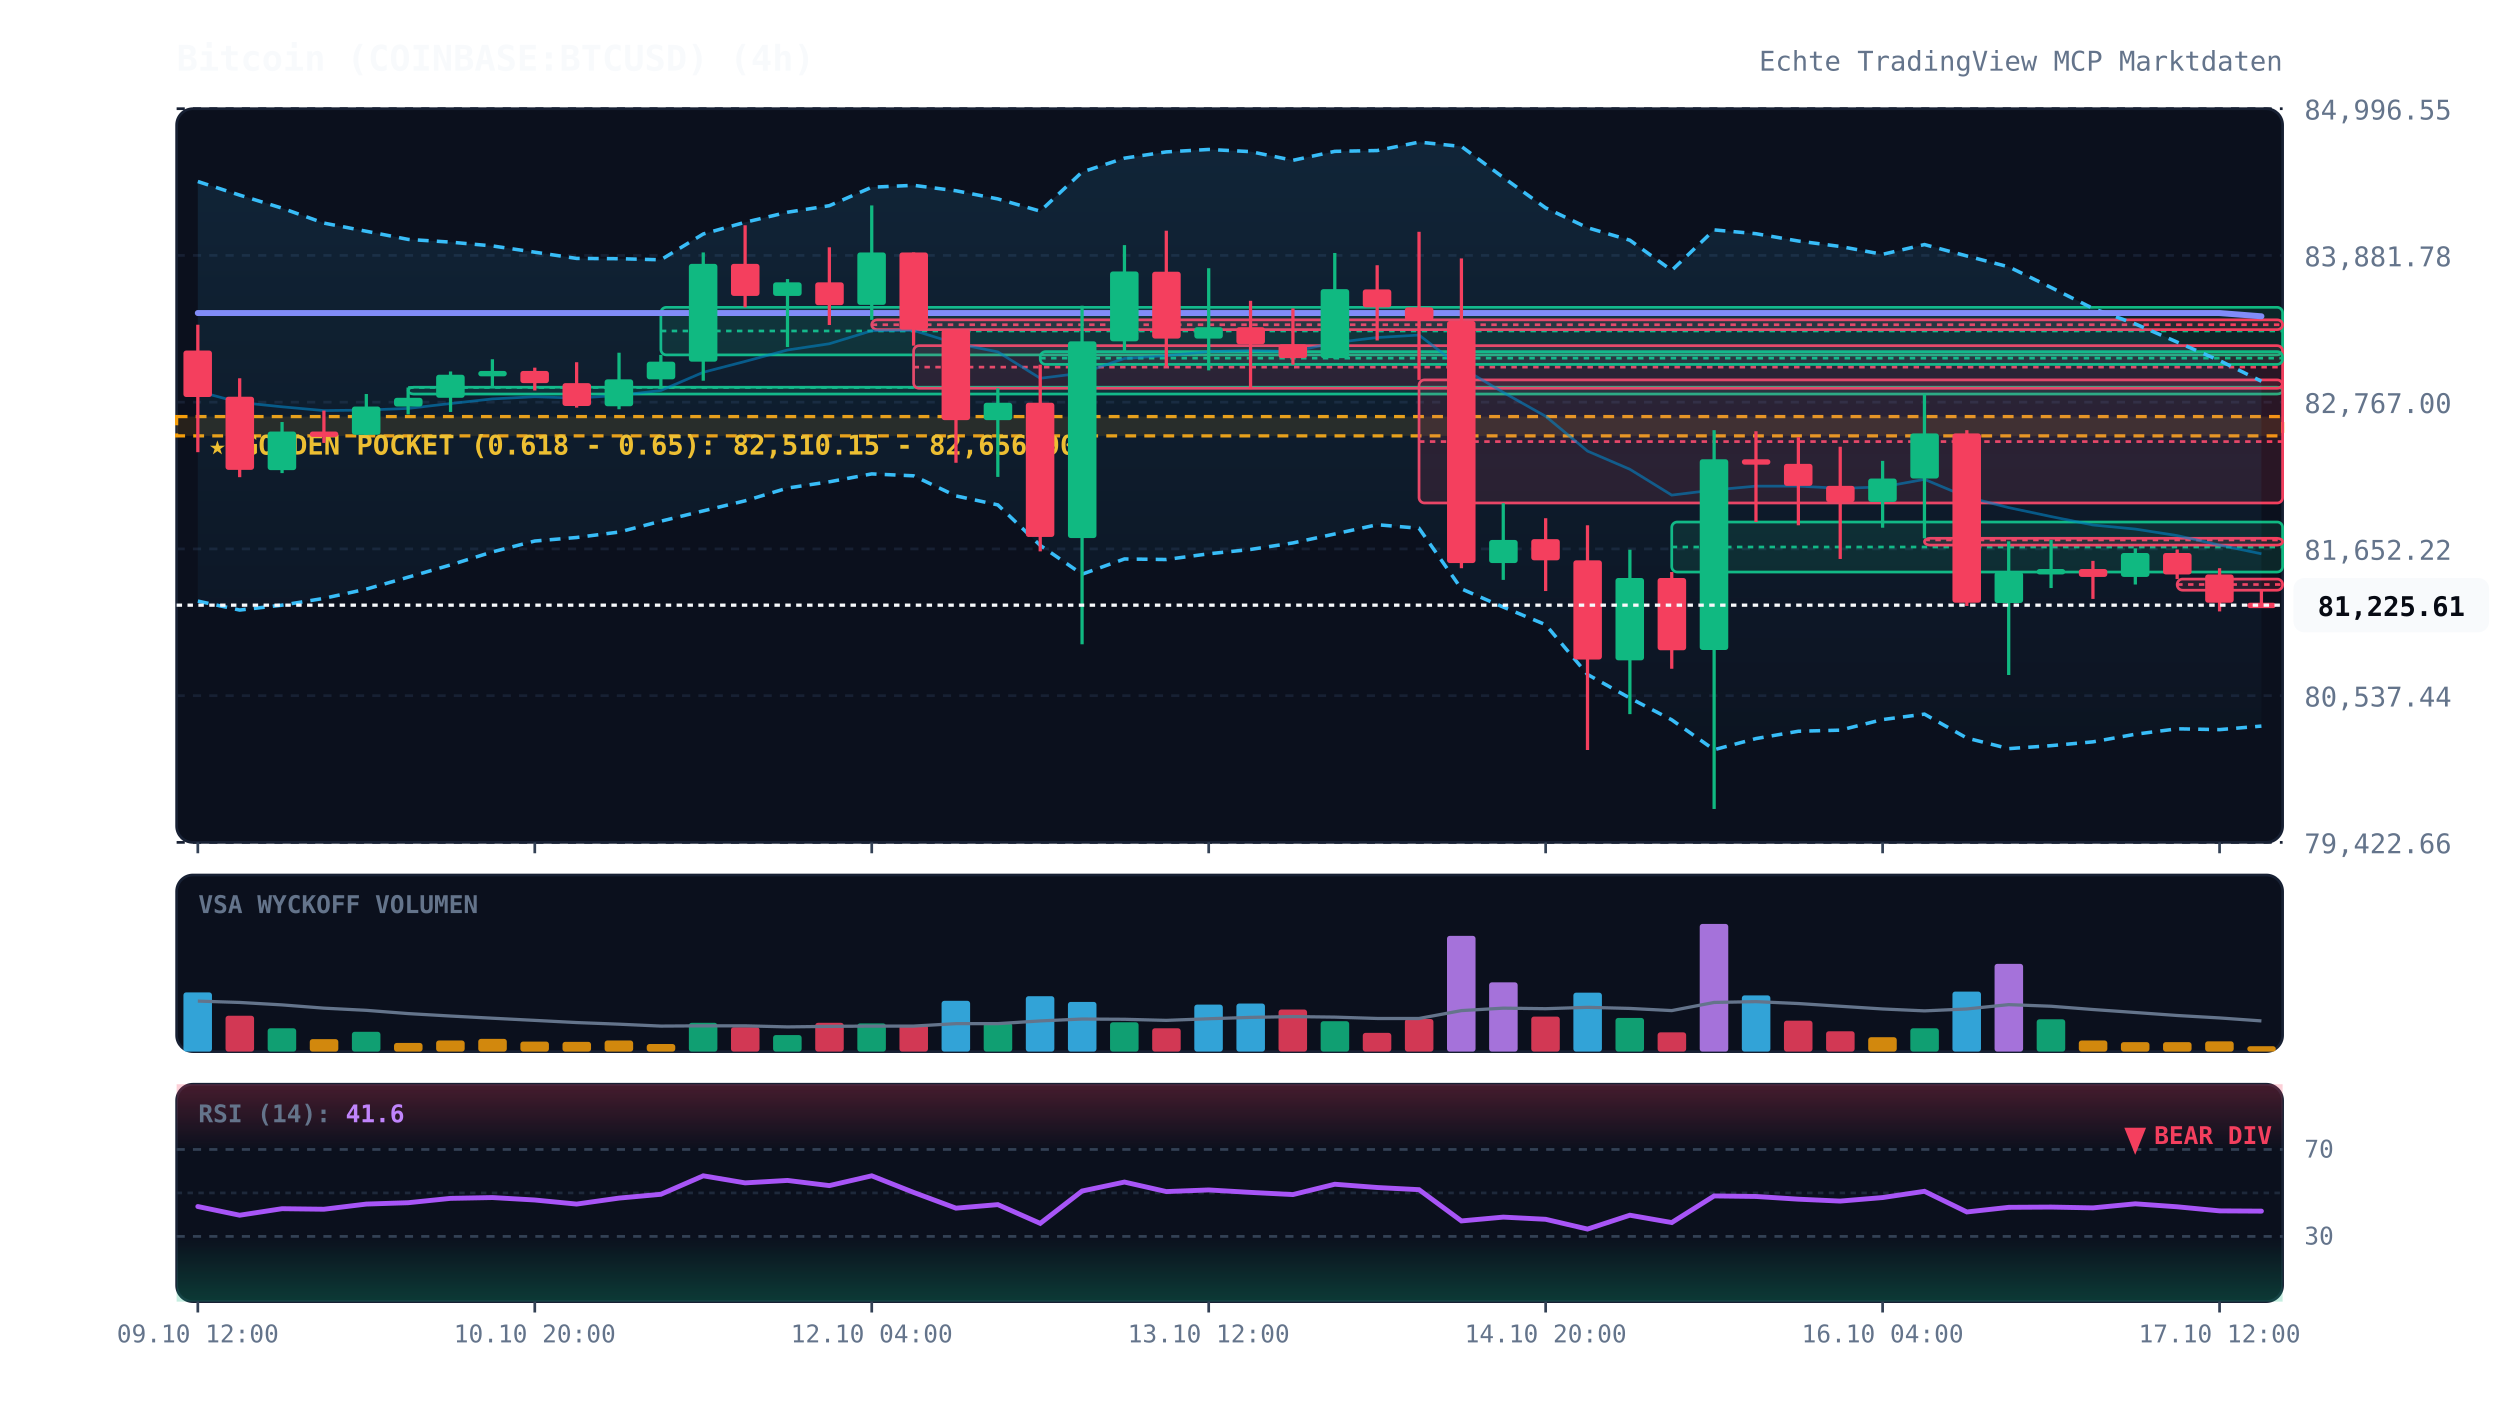
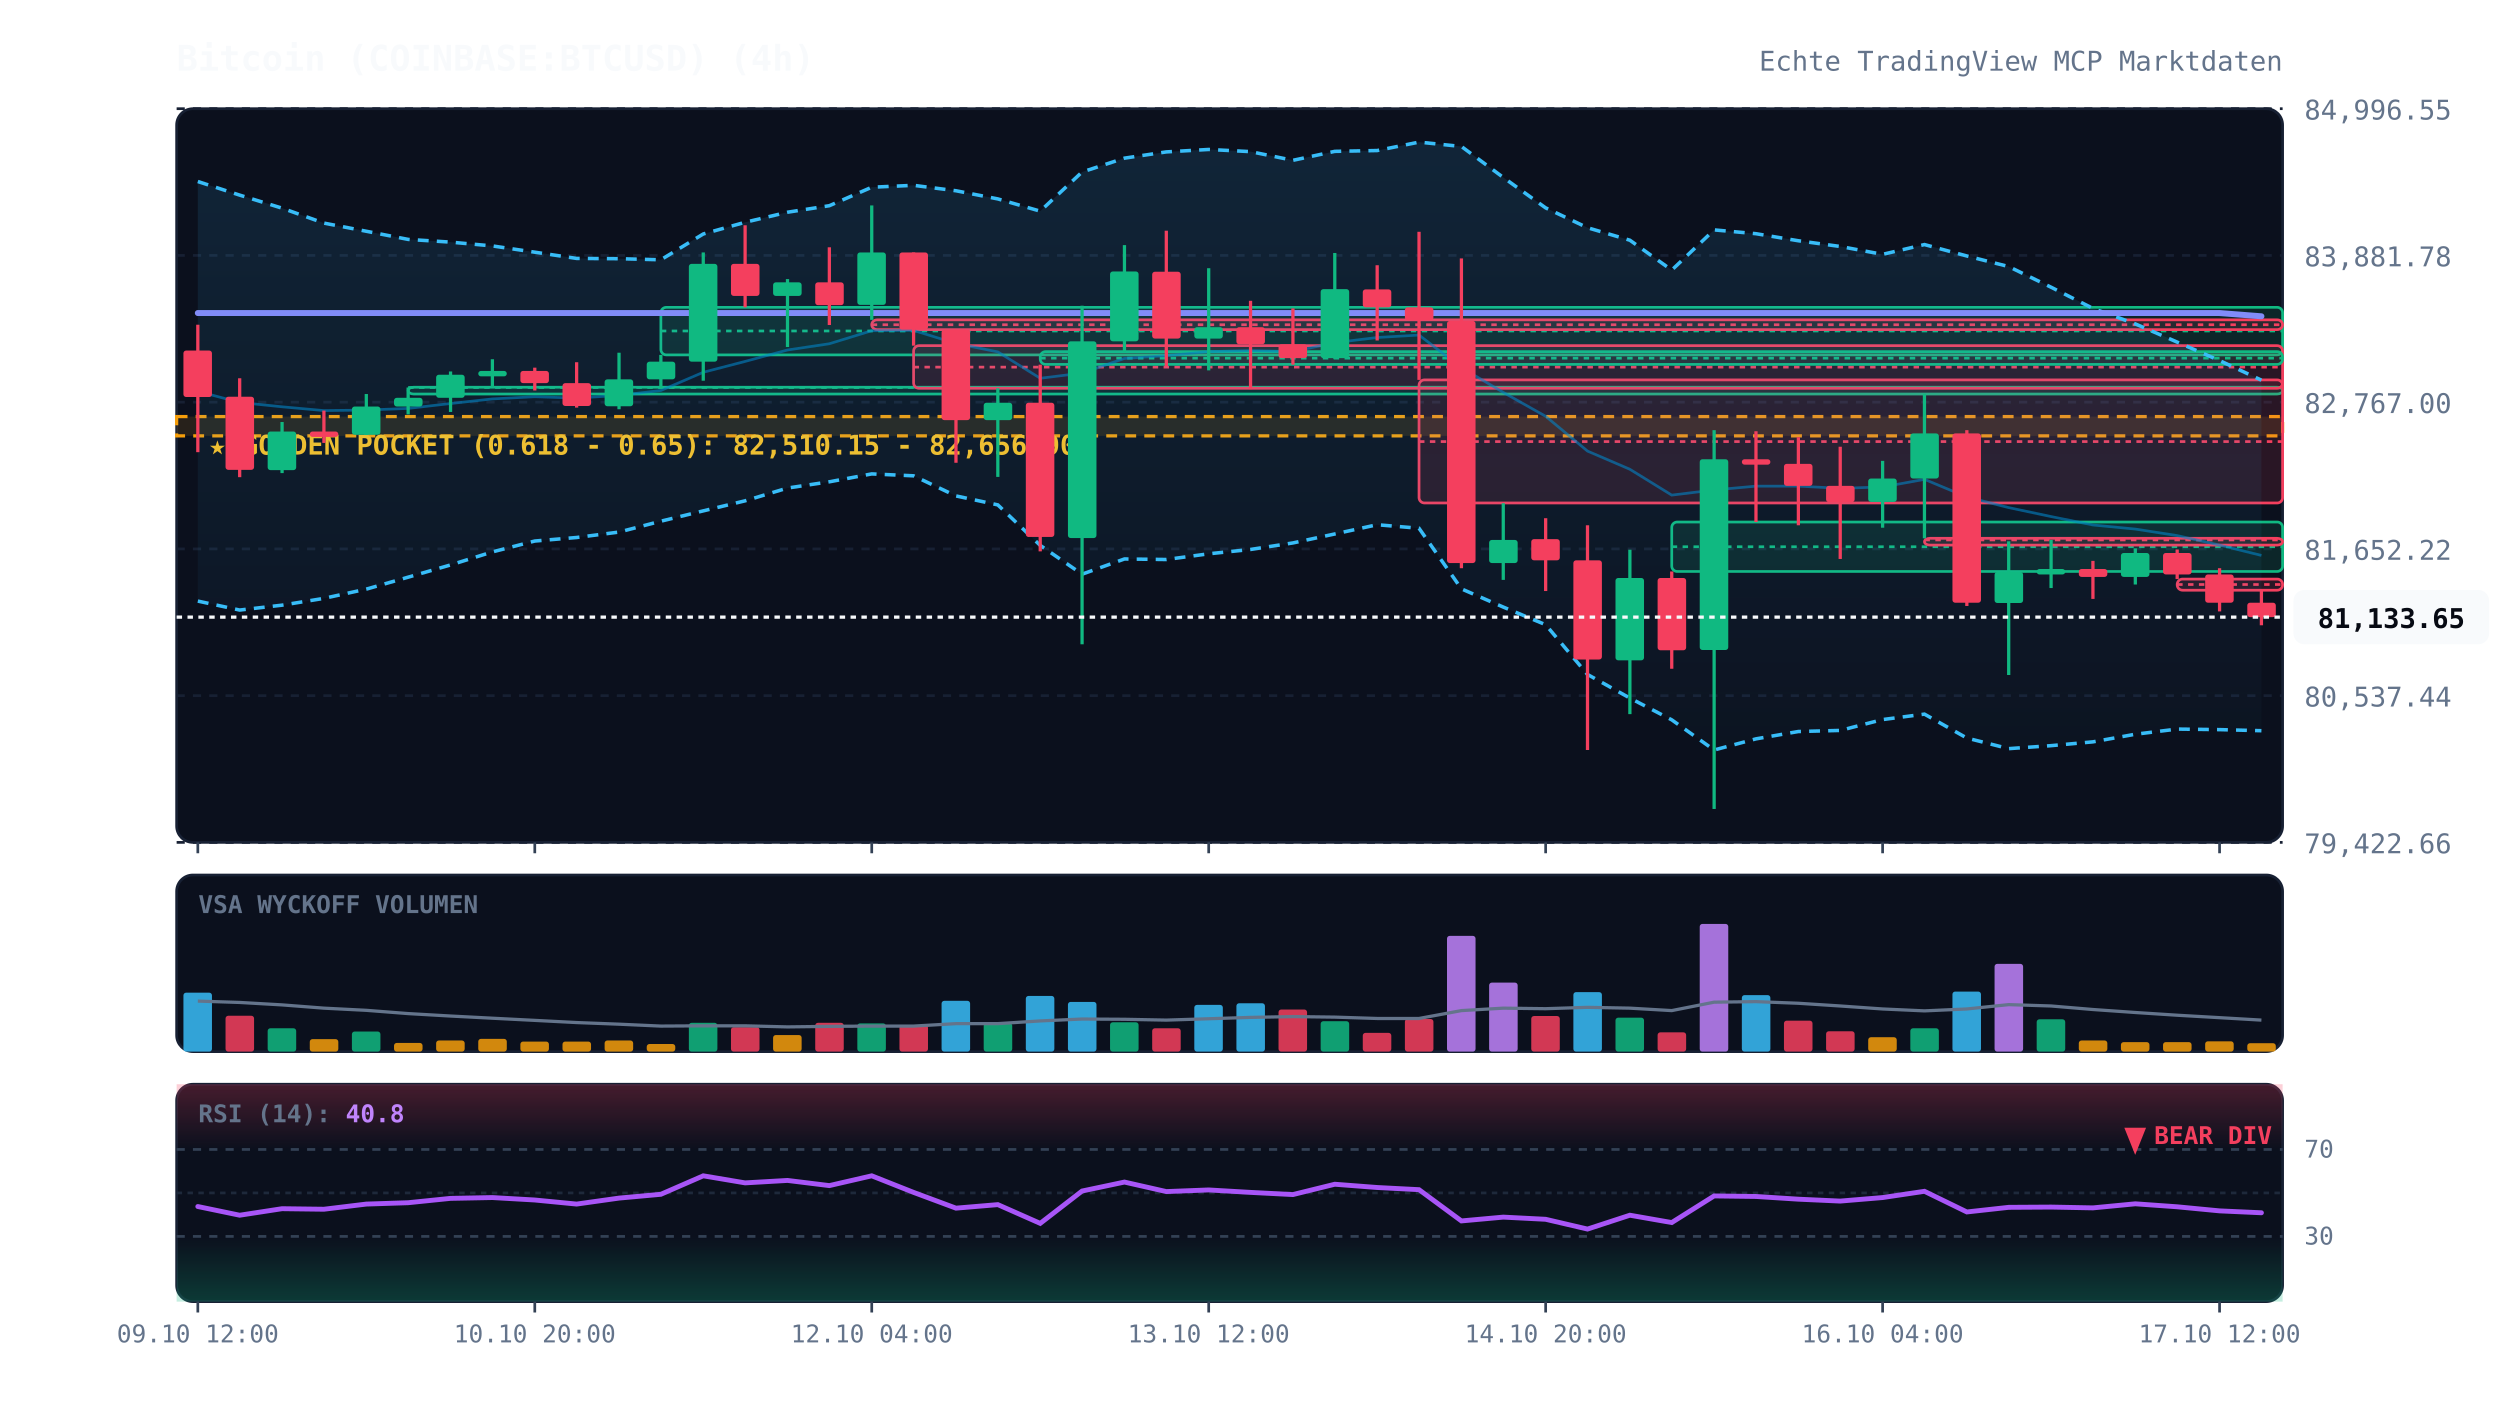
<svg xmlns="http://www.w3.org/2000/svg" viewBox="0 0 920 520" width="100%" height="100%" style="background:#070a13; font-family:'JetBrains Mono', monospace;">
  <defs>
    <linearGradient id="cloud-grad" x1="0%" y1="0%" x2="0%" y2="100%">
      <stop offset="0%" stop-color="#38bdf8" stop-opacity="0.12" />
      <stop offset="100%" stop-color="#38bdf8" stop-opacity="0.02" />
    </linearGradient>
    <linearGradient id="rsi-overbought" x1="0%" y1="0%" x2="0%" y2="100%">
      <stop offset="0%" stop-color="#f43f5e" stop-opacity="0.25" />
      <stop offset="100%" stop-color="#f43f5e" stop-opacity="0.0" />
    </linearGradient>
    <linearGradient id="rsi-oversold" x1="0%" y1="0%" x2="0%" y2="100%">
      <stop offset="0%" stop-color="#10b981" stop-opacity="0.0" />
      <stop offset="100%" stop-color="#10b981" stop-opacity="0.25" />
    </linearGradient>
  </defs>
  <rect x="65" y="40" width="775" height="270" fill="#0b101d" rx="6" stroke="#172033" stroke-width="1" />
  <rect x="65" y="322" width="775" height="65" fill="#0b101d" rx="6" stroke="#172033" stroke-width="1" />
  <rect x="65" y="399" width="775" height="80" fill="#0b101d" rx="6" stroke="#172033" stroke-width="1" />
  <line x1="65" y1="310.0" x2="840" y2="310.0" stroke="#172033" stroke-dasharray="3,3" stroke-width="1" />
  <text x="848" y="314.0" fill="#64748b" font-size="10" text-anchor="start">79,422.66</text>
  <line x1="65" y1="256.0" x2="840" y2="256.0" stroke="#172033" stroke-dasharray="3,3" stroke-width="1" />
  <text x="848" y="260.0" fill="#64748b" font-size="10" text-anchor="start">80,537.44</text>
  <line x1="65" y1="202.0" x2="840" y2="202.0" stroke="#172033" stroke-dasharray="3,3" stroke-width="1" />
  <text x="848" y="206.0" fill="#64748b" font-size="10" text-anchor="start">81,652.22</text>
  <line x1="65" y1="148.0" x2="840" y2="148.0" stroke="#172033" stroke-dasharray="3,3" stroke-width="1" />
  <text x="848" y="152.0" fill="#64748b" font-size="10" text-anchor="start">82,767.00</text>
  <line x1="65" y1="94.0" x2="840" y2="94.0" stroke="#172033" stroke-dasharray="3,3" stroke-width="1" />
  <text x="848" y="98.0" fill="#64748b" font-size="10" text-anchor="start">83,881.78</text>
  <line x1="65" y1="40.0" x2="840" y2="40.0" stroke="#172033" stroke-dasharray="3,3" stroke-width="1" />
  <text x="848" y="44.0" fill="#64748b" font-size="10" text-anchor="start">84,996.55</text>
  <rect x="65" y="153.3" width="775" height="7.1" fill="rgba(245, 158, 11, 0.12)" stroke="#f59e0b" stroke-dasharray="4,3" stroke-width="1.2" />
  <text x="77" y="167.3" fill="#fbbf24" font-size="10" font-weight="bold">★ GOLDEN POCKET (0.618 - 0.65): 82,510.15 - 82,656.90</text>
  <rect x="150.2" y="142.5" width="689.8" height="2.5" fill="rgba(16, 185, 129, 0.13)" stroke="#10b981" stroke-width="1" rx="2" />
  <line x1="150.2" y1="142.6" x2="840" y2="142.6" stroke="#10b981" stroke-dasharray="2,2" stroke-width="1" />
  <rect x="243.2" y="113.1" width="596.8" height="17.5" fill="rgba(16, 185, 129, 0.13)" stroke="#10b981" stroke-width="1" rx="2" />
  <line x1="243.2" y1="121.8" x2="840" y2="121.8" stroke="#10b981" stroke-dasharray="2,2" stroke-width="1" />
  <rect x="320.8" y="117.7" width="519.2" height="3.6" fill="rgba(244, 63, 94, 0.13)" stroke="#f43f5e" stroke-width="1" rx="2" />
  <line x1="320.8" y1="119.5" x2="840" y2="119.5" stroke="#f43f5e" stroke-dasharray="2,2" stroke-width="1" />
  <rect x="336.2" y="127.2" width="503.8" height="15.7" fill="rgba(244, 63, 94, 0.13)" stroke="#f43f5e" stroke-width="1" rx="2" />
  <line x1="336.2" y1="135.1" x2="840" y2="135.1" stroke="#f43f5e" stroke-dasharray="2,2" stroke-width="1" />
  <rect x="382.8" y="129.4" width="457.2" height="4.7" fill="rgba(16, 185, 129, 0.13)" stroke="#10b981" stroke-width="1" rx="2" />
  <line x1="382.8" y1="131.8" x2="840" y2="131.8" stroke="#10b981" stroke-dasharray="2,2" stroke-width="1" />
  <rect x="522.2" y="139.8" width="317.8" height="45.3" fill="rgba(244, 63, 94, 0.13)" stroke="#f43f5e" stroke-width="1" rx="2" />
  <line x1="522.2" y1="162.5" x2="840" y2="162.5" stroke="#f43f5e" stroke-dasharray="2,2" stroke-width="1" />
-   <rect x="615.2" y="192.1" width="224.8" height="18.4" fill="rgba(16, 185, 129, 0.13)" stroke="#10b981" stroke-width="1" rx="2" />
-   <line x1="615.2" y1="201.3" x2="840" y2="201.3" stroke="#10b981" stroke-dasharray="2,2" stroke-width="1" />
+   <rect x="615.2" y="192.1" width="224.8" height="18.2" fill="rgba(16, 185, 129, 0.13)" stroke="#10b981" stroke-width="1" rx="2" />
+   <line x1="615.2" y1="201.2" x2="840" y2="201.2" stroke="#10b981" stroke-dasharray="2,2" stroke-width="1" />
  <rect x="708.2" y="198.1" width="131.8" height="2.5" fill="rgba(244, 63, 94, 0.13)" stroke="#f43f5e" stroke-width="1" rx="2" />
  <line x1="708.2" y1="198.7" x2="840" y2="198.7" stroke="#f43f5e" stroke-dasharray="2,2" stroke-width="1" />
  <rect x="801.2" y="213.1" width="38.8" height="4.1" fill="rgba(244, 63, 94, 0.13)" stroke="#f43f5e" stroke-width="1" rx="2" />
  <line x1="801.2" y1="215.1" x2="840" y2="215.1" stroke="#f43f5e" stroke-dasharray="2,2" stroke-width="1" />
-   <polygon points="72.8,66.8 88.2,71.8 103.8,76.6 119.2,82.1 134.8,85.1 150.2,88.1 165.8,89.1 181.2,90.5 196.8,92.8 212.2,95.1 227.8,95.2 243.2,95.6 258.8,86.1 274.2,81.8 289.8,78.1 305.2,75.7 320.8,68.9 336.2,68.2 351.8,70.2 367.2,73.2 382.8,77.7 398.2,63.3 413.8,58.2 429.2,55.9 444.8,55.0 460.2,55.8 475.8,59.0 491.2,55.7 506.8,55.4 522.2,52.3 537.8,53.9 553.2,65.3 568.8,76.5 584.2,83.8 599.8,88.4 615.2,99.5 630.8,84.6 646.2,86.0 661.8,88.7 677.2,90.7 692.8,93.6 708.2,90.0 723.8,94.2 739.2,98.2 754.8,105.8 770.2,113.5 785.8,119.2 801.2,125.9 816.8,132.7 832.2,140.3 832.2,267.2 816.8,268.5 801.2,268.2 785.8,270.2 770.2,273.0 754.8,274.4 739.2,275.5 723.8,271.6 708.2,262.8 692.8,264.8 677.2,268.7 661.8,269.1 646.2,271.8 630.8,275.9 615.2,264.9 599.8,256.9 584.2,248.2 568.8,229.9 553.2,223.4 537.8,216.7 522.2,194.4 506.8,193.1 491.2,196.5 475.8,199.8 460.2,202.2 444.8,203.8 429.2,205.9 413.8,205.7 398.2,211.3 382.8,200.7 367.2,185.8 351.8,182.5 336.2,175.1 320.8,174.4 305.2,177.3 289.8,179.6 274.2,184.3 258.8,188.0 243.2,191.8 227.8,195.8 212.2,197.8 196.8,199.1 181.2,203.1 165.8,207.9 150.2,212.4 134.8,216.8 119.2,220.2 103.8,222.7 88.2,224.5 72.8,221.2" fill="url(#cloud-grad)" />
-   <polyline points="72.8,66.8 88.2,71.8 103.8,76.6 119.2,82.1 134.8,85.1 150.2,88.1 165.8,89.1 181.2,90.5 196.8,92.8 212.2,95.1 227.8,95.2 243.2,95.6 258.8,86.1 274.2,81.8 289.8,78.1 305.2,75.7 320.8,68.9 336.2,68.2 351.8,70.2 367.2,73.2 382.8,77.7 398.2,63.3 413.8,58.2 429.2,55.9 444.8,55.0 460.2,55.8 475.8,59.0 491.2,55.7 506.8,55.4 522.2,52.3 537.8,53.9 553.2,65.3 568.8,76.5 584.2,83.8 599.8,88.4 615.2,99.5 630.8,84.6 646.2,86.0 661.8,88.7 677.2,90.7 692.8,93.6 708.2,90.0 723.8,94.2 739.2,98.2 754.8,105.8 770.2,113.5 785.8,119.2 801.2,125.9 816.8,132.7 832.2,140.3" fill="none" stroke="#38bdf8" stroke-width="1.3" stroke-dasharray="4,3" />
-   <polyline points="72.8,221.2 88.2,224.5 103.8,222.7 119.2,220.2 134.8,216.8 150.2,212.4 165.8,207.9 181.2,203.1 196.8,199.1 212.2,197.8 227.8,195.8 243.2,191.8 258.8,188.0 274.2,184.3 289.8,179.6 305.2,177.3 320.8,174.4 336.2,175.1 351.8,182.5 367.2,185.8 382.8,200.7 398.2,211.3 413.8,205.7 429.2,205.9 444.8,203.8 460.2,202.2 475.8,199.8 491.2,196.5 506.8,193.1 522.2,194.4 537.8,216.7 553.2,223.4 568.8,229.9 584.2,248.2 599.8,256.9 615.2,264.9 630.8,275.9 646.2,271.8 661.8,269.1 677.2,268.7 692.8,264.8 708.2,262.8 723.8,271.6 739.2,275.5 754.8,274.4 770.2,273.0 785.8,270.2 801.2,268.2 816.8,268.5 832.2,267.2" fill="none" stroke="#38bdf8" stroke-width="1.3" stroke-dasharray="4,3" />
-   <polyline points="72.8,144.0 88.2,148.1 103.8,149.7 119.2,151.1 134.8,150.9 150.2,150.3 165.8,148.5 181.2,146.8 196.8,146.0 212.2,146.5 227.8,145.5 243.2,143.7 258.8,137.0 274.2,133.0 289.8,128.8 305.2,126.5 320.8,121.7 336.2,121.6 351.8,126.4 367.2,129.5 382.8,139.2 398.2,137.3 413.8,131.9 429.2,130.9 444.8,129.4 460.2,129.0 475.8,129.4 491.2,126.1 506.8,124.2 522.2,123.3 537.8,135.3 553.2,144.4 568.8,153.2 584.2,166.0 599.8,172.7 615.2,182.2 630.8,180.3 646.2,178.9 661.8,178.9 677.2,179.7 692.8,179.2 708.2,176.4 723.8,182.9 739.2,186.8 754.8,190.1 770.2,193.2 785.8,194.7 801.2,197.1 816.8,200.6 832.2,203.8" fill="none" stroke="#0284c7" stroke-width="1.0" stroke-opacity="0.6" />
+   <polygon points="72.8,66.8 88.2,71.8 103.8,76.6 119.2,82.1 134.8,85.1 150.2,88.1 165.8,89.1 181.2,90.5 196.8,92.8 212.2,95.1 227.8,95.2 243.2,95.6 258.8,86.1 274.2,81.8 289.8,78.1 305.2,75.7 320.8,68.9 336.2,68.2 351.8,70.2 367.2,73.2 382.8,77.7 398.2,63.3 413.8,58.2 429.2,55.9 444.8,55.0 460.2,55.8 475.8,59.0 491.2,55.7 506.8,55.4 522.2,52.3 537.8,53.9 553.2,65.3 568.8,76.5 584.2,83.8 599.8,88.4 615.2,99.4 630.8,84.6 646.2,86.0 661.8,88.6 677.2,90.7 692.8,93.6 708.2,90.0 723.8,94.2 739.2,98.1 754.8,105.7 770.2,113.5 785.8,119.2 801.2,125.9 816.8,132.7 832.2,139.9 832.2,268.9 816.8,268.5 801.2,268.3 785.8,270.2 770.2,273.0 754.8,274.4 739.2,275.5 723.8,271.6 708.2,262.8 692.8,264.8 677.2,268.8 661.8,269.2 646.2,271.9 630.8,276.0 615.2,264.9 599.8,256.9 584.2,248.2 568.8,229.9 553.2,223.4 537.8,216.7 522.2,194.4 506.8,193.1 491.2,196.5 475.8,199.8 460.2,202.2 444.8,203.8 429.2,205.9 413.8,205.7 398.2,211.3 382.8,200.7 367.2,185.8 351.8,182.5 336.2,175.1 320.8,174.4 305.2,177.3 289.8,179.6 274.2,184.3 258.8,188.0 243.2,191.8 227.8,195.8 212.2,197.8 196.8,199.1 181.2,203.1 165.8,207.9 150.2,212.4 134.8,216.8 119.2,220.2 103.8,222.7 88.2,224.5 72.8,221.2" fill="url(#cloud-grad)" />
+   <polyline points="72.8,66.8 88.2,71.8 103.8,76.6 119.2,82.1 134.8,85.1 150.2,88.1 165.8,89.1 181.2,90.5 196.8,92.8 212.2,95.1 227.8,95.2 243.2,95.6 258.8,86.1 274.2,81.8 289.8,78.1 305.2,75.7 320.8,68.9 336.2,68.2 351.8,70.2 367.2,73.2 382.8,77.7 398.2,63.3 413.8,58.2 429.2,55.9 444.8,55.0 460.2,55.8 475.8,59.0 491.2,55.7 506.8,55.4 522.2,52.3 537.8,53.9 553.2,65.3 568.8,76.5 584.2,83.8 599.8,88.4 615.2,99.4 630.8,84.6 646.2,86.0 661.8,88.6 677.2,90.7 692.8,93.6 708.2,90.0 723.8,94.2 739.2,98.1 754.8,105.7 770.2,113.5 785.8,119.2 801.2,125.9 816.8,132.7 832.2,139.9" fill="none" stroke="#38bdf8" stroke-width="1.3" stroke-dasharray="4,3" />
+   <polyline points="72.8,221.2 88.2,224.5 103.8,222.7 119.2,220.2 134.8,216.8 150.2,212.4 165.8,207.9 181.2,203.1 196.8,199.1 212.2,197.8 227.8,195.8 243.2,191.8 258.8,188.0 274.2,184.3 289.8,179.6 305.2,177.3 320.8,174.4 336.2,175.1 351.8,182.5 367.2,185.8 382.8,200.7 398.2,211.3 413.8,205.7 429.2,205.9 444.8,203.8 460.2,202.2 475.8,199.8 491.2,196.5 506.8,193.1 522.2,194.4 537.8,216.7 553.2,223.4 568.8,229.9 584.2,248.2 599.8,256.9 615.2,264.9 630.8,276.0 646.2,271.9 661.8,269.2 677.2,268.8 692.8,264.8 708.2,262.8 723.8,271.6 739.2,275.5 754.8,274.4 770.2,273.0 785.8,270.2 801.2,268.3 816.8,268.5 832.2,268.9" fill="none" stroke="#38bdf8" stroke-width="1.3" stroke-dasharray="4,3" />
+   <polyline points="72.8,144.0 88.2,148.1 103.8,149.7 119.2,151.1 134.8,150.9 150.2,150.3 165.8,148.5 181.2,146.8 196.8,146.0 212.2,146.5 227.8,145.5 243.2,143.7 258.8,137.0 274.2,133.0 289.8,128.8 305.2,126.5 320.8,121.7 336.2,121.6 351.8,126.4 367.2,129.5 382.8,139.2 398.2,137.3 413.8,131.9 429.2,130.9 444.8,129.4 460.2,129.0 475.8,129.4 491.2,126.1 506.8,124.2 522.2,123.3 537.8,135.3 553.2,144.4 568.8,153.2 584.2,166.0 599.8,172.7 615.2,182.2 630.8,180.3 646.2,178.9 661.8,178.9 677.2,179.7 692.8,179.2 708.2,176.4 723.8,182.9 739.2,186.8 754.8,190.1 770.2,193.2 785.8,194.7 801.2,197.1 816.8,200.6 832.2,204.4" fill="none" stroke="#0284c7" stroke-width="1.0" stroke-opacity="0.6" />
  <polyline points="72.8,115.2 88.2,115.2 103.8,115.2 119.2,115.2 134.8,115.2 150.2,115.2 165.8,115.2 181.2,115.2 196.8,115.2 212.2,115.2 227.8,115.2 243.2,115.2 258.8,115.2 274.2,115.2 289.8,115.2 305.2,115.2 320.8,115.2 336.2,115.2 351.8,115.2 367.2,115.2 382.8,115.2 398.2,115.2 413.8,115.2 429.2,115.2 444.8,115.2 460.2,115.2 475.8,115.2 491.2,115.2 506.8,115.2 522.2,115.2 537.8,115.2 553.2,115.2 568.8,115.2 584.2,115.2 599.8,115.2 615.2,115.2 630.8,115.2 646.2,115.2 661.8,115.2 677.2,115.2 692.8,115.2 708.2,115.2 723.8,115.2 739.2,115.2 754.8,115.2 770.2,115.2 785.8,115.2 801.2,115.2 816.8,115.2 832.2,116.4" fill="none" stroke="#818cf8" stroke-width="2.2" stroke-linecap="round" />
  <line x1="72.8" y1="119.5" x2="72.8" y2="166.4" stroke="#f43f5e" stroke-width="1.2" />
  <rect x="67.5" y="129.0" width="10.5" height="17.1" fill="#f43f5e" rx="1" />
  <line x1="88.2" y1="139.2" x2="88.2" y2="175.6" stroke="#f43f5e" stroke-width="1.2" />
  <rect x="83.0" y="146.0" width="10.5" height="26.9" fill="#f43f5e" rx="1" />
  <line x1="103.8" y1="155.3" x2="103.8" y2="174.1" stroke="#10b981" stroke-width="1.2" />
  <rect x="98.5" y="158.8" width="10.5" height="14.2" fill="#10b981" rx="1" />
  <line x1="119.2" y1="151.1" x2="119.2" y2="163.0" stroke="#f43f5e" stroke-width="1.2" />
  <rect x="114.0" y="158.8" width="10.5" height="2.0" fill="#f43f5e" rx="1" />
  <line x1="134.8" y1="145.0" x2="134.8" y2="160.1" stroke="#10b981" stroke-width="1.2" />
  <rect x="129.5" y="149.6" width="10.5" height="10.4" fill="#10b981" rx="1" />
  <line x1="150.2" y1="142.6" x2="150.2" y2="152.5" stroke="#10b981" stroke-width="1.2" />
  <rect x="145.0" y="146.4" width="10.5" height="3.2" fill="#10b981" rx="1" />
  <line x1="165.8" y1="136.7" x2="165.8" y2="151.6" stroke="#10b981" stroke-width="1.2" />
  <rect x="160.5" y="137.9" width="10.5" height="8.5" fill="#10b981" rx="1" />
  <line x1="181.2" y1="132.2" x2="181.2" y2="142.5" stroke="#10b981" stroke-width="1.2" />
  <rect x="176.0" y="136.5" width="10.5" height="2.0" fill="#10b981" rx="1" />
  <line x1="196.8" y1="135.3" x2="196.8" y2="143.7" stroke="#f43f5e" stroke-width="1.2" />
  <rect x="191.5" y="136.5" width="10.5" height="4.5" fill="#f43f5e" rx="1" />
  <line x1="212.2" y1="133.3" x2="212.2" y2="150.0" stroke="#f43f5e" stroke-width="1.2" />
  <rect x="207.0" y="141.0" width="10.5" height="8.4" fill="#f43f5e" rx="1" />
  <line x1="227.8" y1="129.8" x2="227.8" y2="150.6" stroke="#10b981" stroke-width="1.2" />
  <rect x="222.5" y="139.6" width="10.5" height="9.9" fill="#10b981" rx="1" />
  <line x1="243.2" y1="130.6" x2="243.2" y2="143.0" stroke="#10b981" stroke-width="1.2" />
  <rect x="238.0" y="133.1" width="10.5" height="6.5" fill="#10b981" rx="1" />
  <line x1="258.8" y1="92.9" x2="258.8" y2="140.1" stroke="#10b981" stroke-width="1.2" />
  <rect x="253.5" y="97.1" width="10.5" height="36.0" fill="#10b981" rx="1" />
  <line x1="274.2" y1="82.9" x2="274.2" y2="113.1" stroke="#f43f5e" stroke-width="1.2" />
  <rect x="269.0" y="97.1" width="10.5" height="11.8" fill="#f43f5e" rx="1" />
  <line x1="289.8" y1="102.7" x2="289.8" y2="127.7" stroke="#10b981" stroke-width="1.2" />
  <rect x="284.5" y="103.9" width="10.5" height="5.0" fill="#10b981" rx="1" />
  <line x1="305.2" y1="91.0" x2="305.2" y2="119.6" stroke="#f43f5e" stroke-width="1.2" />
  <rect x="300.0" y="103.9" width="10.5" height="8.4" fill="#f43f5e" rx="1" />
  <line x1="320.8" y1="75.6" x2="320.8" y2="117.7" stroke="#10b981" stroke-width="1.2" />
  <rect x="315.5" y="92.9" width="10.5" height="19.3" fill="#10b981" rx="1" />
  <line x1="336.2" y1="92.9" x2="336.2" y2="127.2" stroke="#f43f5e" stroke-width="1.2" />
  <rect x="331.0" y="92.9" width="10.5" height="28.4" fill="#f43f5e" rx="1" />
  <line x1="351.8" y1="121.3" x2="351.8" y2="170.3" stroke="#f43f5e" stroke-width="1.2" />
  <rect x="346.5" y="121.3" width="10.5" height="33.3" fill="#f43f5e" rx="1" />
  <line x1="367.2" y1="142.9" x2="367.2" y2="175.5" stroke="#10b981" stroke-width="1.2" />
  <rect x="362.0" y="148.2" width="10.5" height="6.4" fill="#10b981" rx="1" />
  <line x1="382.8" y1="134.2" x2="382.8" y2="202.9" stroke="#f43f5e" stroke-width="1.2" />
  <rect x="377.5" y="148.2" width="10.5" height="49.4" fill="#f43f5e" rx="1" />
  <line x1="398.2" y1="112.5" x2="398.2" y2="237.1" stroke="#10b981" stroke-width="1.2" />
  <rect x="393.0" y="125.6" width="10.5" height="72.4" fill="#10b981" rx="1" />
  <line x1="413.8" y1="90.2" x2="413.8" y2="129.4" stroke="#10b981" stroke-width="1.2" />
  <rect x="408.5" y="99.9" width="10.5" height="25.7" fill="#10b981" rx="1" />
  <line x1="429.2" y1="84.9" x2="429.2" y2="134.7" stroke="#f43f5e" stroke-width="1.2" />
  <rect x="424.0" y="100.0" width="10.5" height="24.6" fill="#f43f5e" rx="1" />
  <line x1="444.8" y1="98.7" x2="444.8" y2="136.3" stroke="#10b981" stroke-width="1.2" />
  <rect x="439.5" y="120.4" width="10.5" height="4.2" fill="#10b981" rx="1" />
  <line x1="460.2" y1="110.7" x2="460.2" y2="143.2" stroke="#f43f5e" stroke-width="1.2" />
  <rect x="455.0" y="120.4" width="10.5" height="6.3" fill="#f43f5e" rx="1" />
  <line x1="475.8" y1="113.5" x2="475.8" y2="134.2" stroke="#f43f5e" stroke-width="1.2" />
  <rect x="470.5" y="126.7" width="10.5" height="5.1" fill="#f43f5e" rx="1" />
  <line x1="491.2" y1="93.1" x2="491.2" y2="132.0" stroke="#10b981" stroke-width="1.2" />
  <rect x="486.0" y="106.4" width="10.5" height="25.4" fill="#10b981" rx="1" />
  <line x1="506.8" y1="97.6" x2="506.8" y2="125.3" stroke="#f43f5e" stroke-width="1.2" />
  <rect x="501.5" y="106.5" width="10.5" height="6.6" fill="#f43f5e" rx="1" />
  <line x1="522.2" y1="85.3" x2="522.2" y2="139.8" stroke="#f43f5e" stroke-width="1.2" />
  <rect x="517.0" y="113.1" width="10.5" height="4.8" fill="#f43f5e" rx="1" />
  <line x1="537.8" y1="95.1" x2="537.8" y2="209.1" stroke="#f43f5e" stroke-width="1.2" />
  <rect x="532.5" y="118.1" width="10.5" height="89.1" fill="#f43f5e" rx="1" />
  <line x1="553.2" y1="185.2" x2="553.2" y2="213.4" stroke="#10b981" stroke-width="1.2" />
  <rect x="548.0" y="198.7" width="10.5" height="8.5" fill="#10b981" rx="1" />
  <line x1="568.8" y1="190.7" x2="568.8" y2="217.5" stroke="#f43f5e" stroke-width="1.2" />
  <rect x="563.5" y="198.4" width="10.5" height="7.8" fill="#f43f5e" rx="1" />
  <line x1="584.2" y1="193.3" x2="584.2" y2="276.0" stroke="#f43f5e" stroke-width="1.2" />
  <rect x="579.0" y="206.2" width="10.5" height="36.5" fill="#f43f5e" rx="1" />
  <line x1="599.8" y1="202.3" x2="599.8" y2="262.8" stroke="#10b981" stroke-width="1.2" />
  <rect x="594.5" y="212.7" width="10.5" height="30.3" fill="#10b981" rx="1" />
-   <line x1="615.2" y1="210.5" x2="615.2" y2="246.1" stroke="#f43f5e" stroke-width="1.2" />
+   <line x1="615.2" y1="210.3" x2="615.2" y2="246.1" stroke="#f43f5e" stroke-width="1.2" />
  <rect x="610.0" y="212.7" width="10.5" height="26.6" fill="#f43f5e" rx="1" />
  <line x1="630.8" y1="158.3" x2="630.8" y2="297.7" stroke="#10b981" stroke-width="1.2" />
  <rect x="625.5" y="169.0" width="10.5" height="70.2" fill="#10b981" rx="1" />
  <line x1="646.2" y1="158.7" x2="646.2" y2="192.1" stroke="#f43f5e" stroke-width="1.2" />
  <rect x="641.0" y="169.0" width="10.5" height="2.0" fill="#f43f5e" rx="1" />
  <line x1="661.8" y1="160.9" x2="661.8" y2="193.3" stroke="#f43f5e" stroke-width="1.2" />
  <rect x="656.5" y="170.7" width="10.5" height="8.1" fill="#f43f5e" rx="1" />
  <line x1="677.2" y1="164.4" x2="677.2" y2="205.7" stroke="#f43f5e" stroke-width="1.2" />
  <rect x="672.0" y="178.8" width="10.5" height="6.0" fill="#f43f5e" rx="1" />
  <line x1="692.8" y1="169.6" x2="692.8" y2="194.2" stroke="#10b981" stroke-width="1.2" />
  <rect x="687.5" y="176.1" width="10.5" height="8.6" fill="#10b981" rx="1" />
  <line x1="708.2" y1="144.9" x2="708.2" y2="198.1" stroke="#10b981" stroke-width="1.2" />
  <rect x="703.0" y="159.5" width="10.5" height="16.6" fill="#10b981" rx="1" />
  <line x1="723.8" y1="158.3" x2="723.8" y2="223.0" stroke="#f43f5e" stroke-width="1.2" />
  <rect x="718.5" y="159.5" width="10.5" height="62.3" fill="#f43f5e" rx="1" />
  <line x1="739.2" y1="199.2" x2="739.2" y2="248.4" stroke="#10b981" stroke-width="1.2" />
  <rect x="734.0" y="210.5" width="10.5" height="11.4" fill="#10b981" rx="1" />
  <line x1="754.8" y1="198.7" x2="754.8" y2="216.4" stroke="#10b981" stroke-width="1.2" />
  <rect x="749.5" y="209.4" width="10.5" height="2.0" fill="#10b981" rx="1" />
  <line x1="770.2" y1="206.4" x2="770.2" y2="220.4" stroke="#f43f5e" stroke-width="1.2" />
  <rect x="765.0" y="209.4" width="10.5" height="2.9" fill="#f43f5e" rx="1" />
  <line x1="785.8" y1="201.8" x2="785.8" y2="215.1" stroke="#10b981" stroke-width="1.2" />
  <rect x="780.5" y="203.5" width="10.5" height="8.8" fill="#10b981" rx="1" />
  <line x1="801.2" y1="202.2" x2="801.2" y2="213.1" stroke="#f43f5e" stroke-width="1.2" />
  <rect x="796.0" y="203.5" width="10.5" height="7.9" fill="#f43f5e" rx="1" />
  <line x1="816.8" y1="209.1" x2="816.8" y2="225.0" stroke="#f43f5e" stroke-width="1.2" />
  <rect x="811.5" y="211.4" width="10.5" height="10.4" fill="#f43f5e" rx="1" />
-   <line x1="832.2" y1="217.2" x2="832.2" y2="222.9" stroke="#f43f5e" stroke-width="1.2" />
-   <rect x="827.0" y="221.8" width="10.5" height="2.0" fill="#f43f5e" rx="1" />
-   <line x1="65" y1="222.7" x2="840" y2="222.7" stroke="#f8fafc" stroke-width="1.2" stroke-dasharray="2,2" />
-   <rect x="844" y="212.7" width="72" height="20" fill="#f8fafc" rx="4" />
-   <text x="880" y="226.7" fill="#070a13" font-size="10" font-weight="bold" text-anchor="middle">81,225.61</text>
+   <line x1="832.2" y1="217.2" x2="832.2" y2="230.1" stroke="#f43f5e" stroke-width="1.2" />
+   <rect x="827.0" y="221.8" width="10.5" height="5.3" fill="#f43f5e" rx="1" />
+   <line x1="65" y1="227.1" x2="840" y2="227.1" stroke="#f8fafc" stroke-width="1.2" stroke-dasharray="2,2" />
+   <rect x="844" y="217.1" width="72" height="20" fill="#f8fafc" rx="4" />
+   <text x="880" y="231.1" fill="#070a13" font-size="10" font-weight="bold" text-anchor="middle">81,133.65</text>
  <text x="73" y="336" fill="#64748b" font-size="9" font-weight="bold">VSA WYCKOFF VOLUMEN</text>
-   <rect x="67.5" y="365.2" width="10.5" height="21.8" fill="#38bdf8" opacity="0.85" rx="1" />
+   <rect x="67.5" y="365.3" width="10.5" height="21.7" fill="#38bdf8" opacity="0.85" rx="1" />
  <rect x="83.0" y="373.8" width="10.5" height="13.2" fill="#f43f5e" opacity="0.85" rx="1" />
  <rect x="98.5" y="378.4" width="10.5" height="8.6" fill="#10b981" opacity="0.85" rx="1" />
  <rect x="114.0" y="382.4" width="10.5" height="4.6" fill="#f59e0b" opacity="0.85" rx="1" />
-   <rect x="129.5" y="379.7" width="10.5" height="7.3" fill="#10b981" opacity="0.85" rx="1" />
+   <rect x="129.5" y="379.6" width="10.5" height="7.4" fill="#10b981" opacity="0.85" rx="1" />
  <rect x="145.0" y="383.8" width="10.5" height="3.2" fill="#f59e0b" opacity="0.85" rx="1" />
  <rect x="160.5" y="382.9" width="10.5" height="4.1" fill="#f59e0b" opacity="0.85" rx="1" />
  <rect x="176.0" y="382.3" width="10.5" height="4.7" fill="#f59e0b" opacity="0.85" rx="1" />
  <rect x="191.5" y="383.3" width="10.5" height="3.7" fill="#f59e0b" opacity="0.85" rx="1" />
-   <rect x="207.0" y="383.4" width="10.5" height="3.6" fill="#f59e0b" opacity="0.85" rx="1" />
+   <rect x="207.0" y="383.3" width="10.5" height="3.7" fill="#f59e0b" opacity="0.85" rx="1" />
  <rect x="222.5" y="382.9" width="10.5" height="4.1" fill="#f59e0b" opacity="0.85" rx="1" />
  <rect x="238.0" y="384.2" width="10.5" height="2.8" fill="#f59e0b" opacity="0.85" rx="1" />
  <rect x="253.5" y="376.4" width="10.5" height="10.6" fill="#10b981" opacity="0.85" rx="1" />
  <rect x="269.0" y="378.0" width="10.5" height="9.0" fill="#f43f5e" opacity="0.85" rx="1" />
-   <rect x="284.5" y="380.9" width="10.5" height="6.1" fill="#10b981" opacity="0.85" rx="1" />
+   <rect x="284.5" y="380.9" width="10.5" height="6.1" fill="#f59e0b" opacity="0.85" rx="1" />
  <rect x="300.0" y="376.4" width="10.5" height="10.6" fill="#f43f5e" opacity="0.85" rx="1" />
  <rect x="315.5" y="376.6" width="10.5" height="10.4" fill="#10b981" opacity="0.85" rx="1" />
  <rect x="331.0" y="377.2" width="10.5" height="9.8" fill="#f43f5e" opacity="0.85" rx="1" />
  <rect x="346.5" y="368.3" width="10.5" height="18.7" fill="#38bdf8" opacity="0.85" rx="1" />
  <rect x="362.0" y="376.5" width="10.5" height="10.5" fill="#10b981" opacity="0.85" rx="1" />
-   <rect x="377.5" y="366.6" width="10.5" height="20.4" fill="#38bdf8" opacity="0.85" rx="1" />
+   <rect x="377.5" y="366.5" width="10.5" height="20.5" fill="#38bdf8" opacity="0.85" rx="1" />
  <rect x="393.0" y="368.7" width="10.5" height="18.3" fill="#38bdf8" opacity="0.85" rx="1" />
  <rect x="408.5" y="376.2" width="10.5" height="10.8" fill="#10b981" opacity="0.85" rx="1" />
  <rect x="424.0" y="378.4" width="10.5" height="8.6" fill="#f43f5e" opacity="0.85" rx="1" />
-   <rect x="439.5" y="369.7" width="10.5" height="17.3" fill="#38bdf8" opacity="0.85" rx="1" />
-   <rect x="455.0" y="369.3" width="10.5" height="17.7" fill="#38bdf8" opacity="0.85" rx="1" />
+   <rect x="439.5" y="369.8" width="10.5" height="17.2" fill="#38bdf8" opacity="0.85" rx="1" />
+   <rect x="455.0" y="369.2" width="10.5" height="17.8" fill="#38bdf8" opacity="0.85" rx="1" />
  <rect x="470.5" y="371.5" width="10.5" height="15.5" fill="#f43f5e" opacity="0.85" rx="1" />
  <rect x="486.0" y="375.8" width="10.5" height="11.2" fill="#10b981" opacity="0.85" rx="1" />
  <rect x="501.5" y="380.1" width="10.5" height="6.9" fill="#f43f5e" opacity="0.85" rx="1" />
  <rect x="517.0" y="375.0" width="10.5" height="12.0" fill="#f43f5e" opacity="0.85" rx="1" />
  <rect x="532.5" y="344.4" width="10.5" height="42.6" fill="#c084fc" opacity="0.85" rx="1" />
-   <rect x="548.0" y="361.5" width="10.5" height="25.5" fill="#c084fc" opacity="0.85" rx="1" />
-   <rect x="563.5" y="374.1" width="10.5" height="12.9" fill="#f43f5e" opacity="0.85" rx="1" />
-   <rect x="579.0" y="365.3" width="10.5" height="21.7" fill="#38bdf8" opacity="0.85" rx="1" />
-   <rect x="594.5" y="374.6" width="10.5" height="12.4" fill="#10b981" opacity="0.85" rx="1" />
+   <rect x="548.0" y="361.6" width="10.5" height="25.4" fill="#c084fc" opacity="0.85" rx="1" />
+   <rect x="563.5" y="373.9" width="10.5" height="13.1" fill="#f43f5e" opacity="0.85" rx="1" />
+   <rect x="579.0" y="365.1" width="10.5" height="21.9" fill="#38bdf8" opacity="0.85" rx="1" />
+   <rect x="594.5" y="374.5" width="10.5" height="12.5" fill="#10b981" opacity="0.85" rx="1" />
  <rect x="610.0" y="379.9" width="10.5" height="7.1" fill="#f43f5e" opacity="0.85" rx="1" />
  <rect x="625.5" y="340.0" width="10.5" height="47.0" fill="#c084fc" opacity="0.85" rx="1" />
-   <rect x="641.0" y="366.3" width="10.5" height="20.7" fill="#38bdf8" opacity="0.85" rx="1" />
+   <rect x="641.0" y="366.2" width="10.5" height="20.8" fill="#38bdf8" opacity="0.85" rx="1" />
  <rect x="656.5" y="375.6" width="10.5" height="11.4" fill="#f43f5e" opacity="0.85" rx="1" />
  <rect x="672.0" y="379.5" width="10.5" height="7.5" fill="#f43f5e" opacity="0.85" rx="1" />
  <rect x="687.5" y="381.7" width="10.5" height="5.3" fill="#f59e0b" opacity="0.85" rx="1" />
  <rect x="703.0" y="378.4" width="10.5" height="8.6" fill="#10b981" opacity="0.85" rx="1" />
  <rect x="718.5" y="364.9" width="10.5" height="22.1" fill="#38bdf8" opacity="0.85" rx="1" />
  <rect x="734.0" y="354.7" width="10.5" height="32.3" fill="#c084fc" opacity="0.85" rx="1" />
  <rect x="749.5" y="375.1" width="10.5" height="11.9" fill="#10b981" opacity="0.85" rx="1" />
  <rect x="765.0" y="382.9" width="10.5" height="4.1" fill="#f59e0b" opacity="0.85" rx="1" />
  <rect x="780.5" y="383.5" width="10.5" height="3.5" fill="#f59e0b" opacity="0.85" rx="1" />
  <rect x="796.0" y="383.5" width="10.5" height="3.5" fill="#f59e0b" opacity="0.85" rx="1" />
  <rect x="811.5" y="383.2" width="10.5" height="3.8" fill="#f59e0b" opacity="0.85" rx="1" />
-   <rect x="827.0" y="385.0" width="10.5" height="2.0" fill="#f59e0b" opacity="0.85" rx="1" />
-   <polyline points="72.8,368.4 88.2,368.9 103.8,369.8 119.2,371.0 134.8,371.8 150.2,373.0 165.8,373.9 181.2,374.7 196.8,375.5 212.2,376.3 227.8,376.9 243.2,377.6 258.8,377.5 274.2,377.5 289.8,377.9 305.2,377.7 320.8,377.6 336.2,377.6 351.8,376.7 367.2,376.7 382.8,375.7 398.2,375.0 413.8,375.1 429.2,375.5 444.8,374.9 460.2,374.4 475.8,374.1 491.2,374.3 506.8,374.8 522.2,374.8 537.8,371.9 553.2,371.0 568.8,371.2 584.2,370.7 599.8,371.1 615.2,371.9 630.8,368.9 646.2,368.6 661.8,369.3 677.2,370.3 692.8,371.3 708.2,372.0 723.8,371.3 739.2,369.7 754.8,370.3 770.2,371.5 785.8,372.6 801.2,373.7 816.8,374.6 832.2,375.7" fill="none" stroke="#64748b" stroke-width="1.2" />
+   <rect x="827.0" y="383.9" width="10.5" height="3.1" fill="#f59e0b" opacity="0.85" rx="1" />
+   <polyline points="72.8,368.4 88.2,368.9 103.8,369.8 119.2,371.0 134.8,371.8 150.2,373.0 165.8,373.9 181.2,374.7 196.8,375.5 212.2,376.3 227.8,376.9 243.2,377.6 258.8,377.5 274.2,377.5 289.8,377.9 305.2,377.7 320.8,377.6 336.2,377.6 351.8,376.7 367.2,376.7 382.8,375.7 398.2,375.0 413.8,375.1 429.2,375.4 444.8,374.9 460.2,374.4 475.8,374.1 491.2,374.3 506.8,374.8 522.2,374.8 537.8,371.9 553.2,371.0 568.8,371.2 584.2,370.7 599.8,371.0 615.2,371.9 630.8,368.8 646.2,368.6 661.8,369.2 677.2,370.2 692.8,371.3 708.2,372.0 723.8,371.3 739.2,369.7 754.8,370.2 770.2,371.5 785.8,372.6 801.2,373.6 816.8,374.5 832.2,375.4" fill="none" stroke="#64748b" stroke-width="1.2" />
  <rect x="65" y="399" width="775" height="24.0" fill="url(#rsi-overbought)" />
  <rect x="65" y="455.0" width="775" height="24.0" fill="url(#rsi-oversold)" />
  <line x1="65" y1="423.0" x2="840" y2="423.0" stroke="#334155" stroke-dasharray="3,3" stroke-width="1" />
  <text x="848" y="426.0" fill="#64748b" font-size="9">70</text>
  <line x1="65" y1="439.0" x2="840" y2="439.0" stroke="#1e293b" stroke-dasharray="2,2" stroke-width="1" />
  <line x1="65" y1="455.0" x2="840" y2="455.0" stroke="#334155" stroke-dasharray="3,3" stroke-width="1" />
  <text x="848" y="458.0" fill="#64748b" font-size="9">30</text>
-   <polyline points="72.8,444.0 88.2,447.2 103.8,444.8 119.2,445.0 134.8,443.1 150.2,442.6 165.8,441.0 181.2,440.7 196.8,441.6 212.2,443.1 227.8,440.9 243.2,439.5 258.8,432.7 274.2,435.3 289.8,434.4 305.2,436.3 320.8,432.7 336.2,438.8 351.8,444.6 367.2,443.3 382.8,450.2 398.2,438.3 413.8,435.0 429.2,438.5 444.8,437.9 460.2,438.8 475.8,439.6 491.2,435.8 506.8,437.0 522.2,437.8 537.8,449.3 553.2,447.9 568.8,448.7 584.2,452.3 599.8,447.2 615.2,449.9 630.8,440.1 646.2,440.3 661.8,441.3 677.2,442.0 692.8,440.7 708.2,438.4 723.8,446.0 739.2,444.3 754.8,444.2 770.2,444.5 785.8,443.0 801.2,444.1 816.8,445.6 832.2,445.7" fill="none" stroke="#a855f7" stroke-width="1.8" stroke-linecap="round" />
+   <polyline points="72.8,444.0 88.2,447.2 103.8,444.8 119.2,445.0 134.8,443.1 150.2,442.6 165.8,441.0 181.2,440.7 196.8,441.6 212.2,443.1 227.8,440.9 243.2,439.5 258.8,432.7 274.2,435.3 289.8,434.4 305.2,436.3 320.8,432.7 336.2,438.8 351.8,444.6 367.2,443.3 382.8,450.2 398.2,438.3 413.8,435.0 429.2,438.5 444.8,437.9 460.2,438.8 475.8,439.6 491.2,435.8 506.8,437.0 522.2,437.8 537.8,449.3 553.2,447.9 568.8,448.7 584.2,452.3 599.8,447.2 615.2,449.9 630.8,440.1 646.2,440.3 661.8,441.3 677.2,442.0 692.8,440.7 708.2,438.4 723.8,446.0 739.2,444.3 754.8,444.2 770.2,444.5 785.8,443.0 801.2,444.1 816.8,445.6 832.2,446.3" fill="none" stroke="#a855f7" stroke-width="1.8" stroke-linecap="round" />
  <g transform="translate(785.75, 415)">
    <path d="M 0 10 L 4 0 L -4 0 Z" fill="#f43f5e" />
    <text x="7" y="6" fill="#f43f5e" font-size="9" font-weight="bold">BEAR DIV</text>
  </g>
-   <text x="73" y="413" fill="#64748b" font-size="9" font-weight="bold">RSI (14): <tspan fill="#c084fc">41.6</tspan>
+   <text x="73" y="413" fill="#64748b" font-size="9" font-weight="bold">RSI (14): <tspan fill="#c084fc">40.8</tspan>
  </text>
  <line x1="72.8" y1="310" x2="72.8" y2="314" stroke="#334155" stroke-width="1" />
  <line x1="72.8" y1="479" x2="72.8" y2="483" stroke="#334155" stroke-width="1" />
  <text x="72.8" y="494" fill="#64748b" font-size="9" text-anchor="middle">09.10 12:00</text>
  <line x1="196.8" y1="310" x2="196.8" y2="314" stroke="#334155" stroke-width="1" />
  <line x1="196.8" y1="479" x2="196.8" y2="483" stroke="#334155" stroke-width="1" />
  <text x="196.8" y="494" fill="#64748b" font-size="9" text-anchor="middle">10.10 20:00</text>
  <line x1="320.8" y1="310" x2="320.8" y2="314" stroke="#334155" stroke-width="1" />
  <line x1="320.8" y1="479" x2="320.8" y2="483" stroke="#334155" stroke-width="1" />
  <text x="320.8" y="494" fill="#64748b" font-size="9" text-anchor="middle">12.10 04:00</text>
  <line x1="444.8" y1="310" x2="444.8" y2="314" stroke="#334155" stroke-width="1" />
  <line x1="444.8" y1="479" x2="444.8" y2="483" stroke="#334155" stroke-width="1" />
  <text x="444.8" y="494" fill="#64748b" font-size="9" text-anchor="middle">13.10 12:00</text>
  <line x1="568.8" y1="310" x2="568.8" y2="314" stroke="#334155" stroke-width="1" />
  <line x1="568.8" y1="479" x2="568.8" y2="483" stroke="#334155" stroke-width="1" />
  <text x="568.8" y="494" fill="#64748b" font-size="9" text-anchor="middle">14.10 20:00</text>
  <line x1="692.8" y1="310" x2="692.8" y2="314" stroke="#334155" stroke-width="1" />
  <line x1="692.8" y1="479" x2="692.8" y2="483" stroke="#334155" stroke-width="1" />
  <text x="692.8" y="494" fill="#64748b" font-size="9" text-anchor="middle">16.10 04:00</text>
  <line x1="816.8" y1="310" x2="816.8" y2="314" stroke="#334155" stroke-width="1" />
  <line x1="816.8" y1="479" x2="816.8" y2="483" stroke="#334155" stroke-width="1" />
  <text x="816.8" y="494" fill="#64748b" font-size="9" text-anchor="middle">17.10 12:00</text>
  <text x="65" y="26" fill="#f8fafc" font-size="13" font-weight="bold">Bitcoin (COINBASE:BTCUSD) (4h)</text>
  <text x="840" y="26" fill="#64748b" font-size="10" text-anchor="end">Echte TradingView MCP Marktdaten</text>
</svg>
